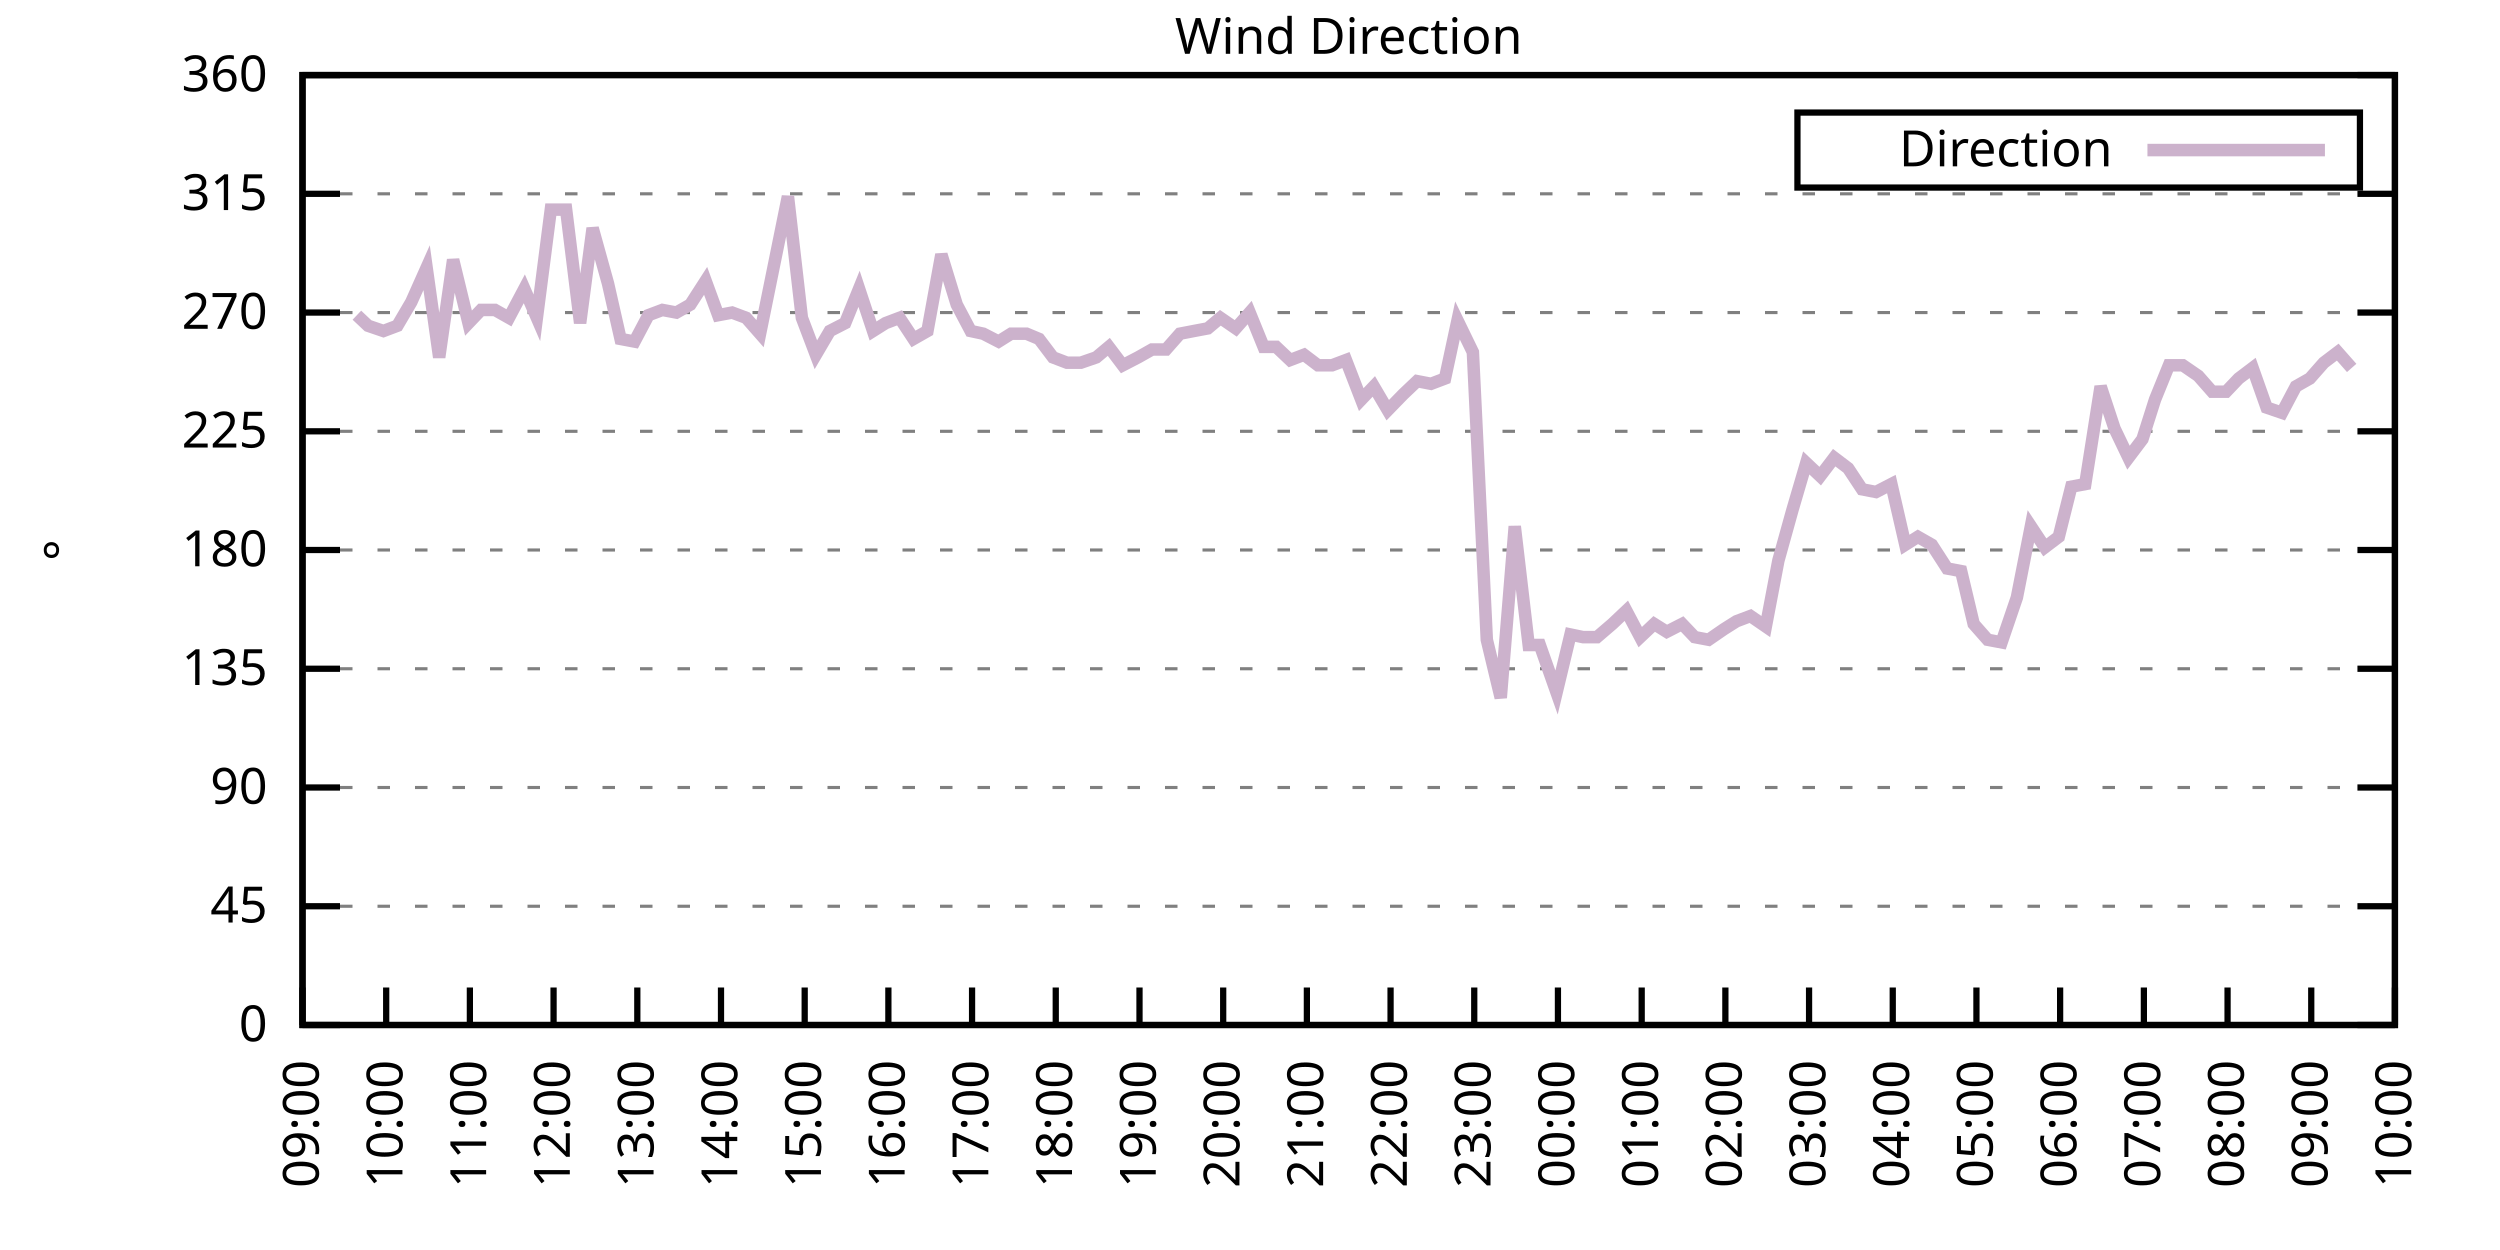
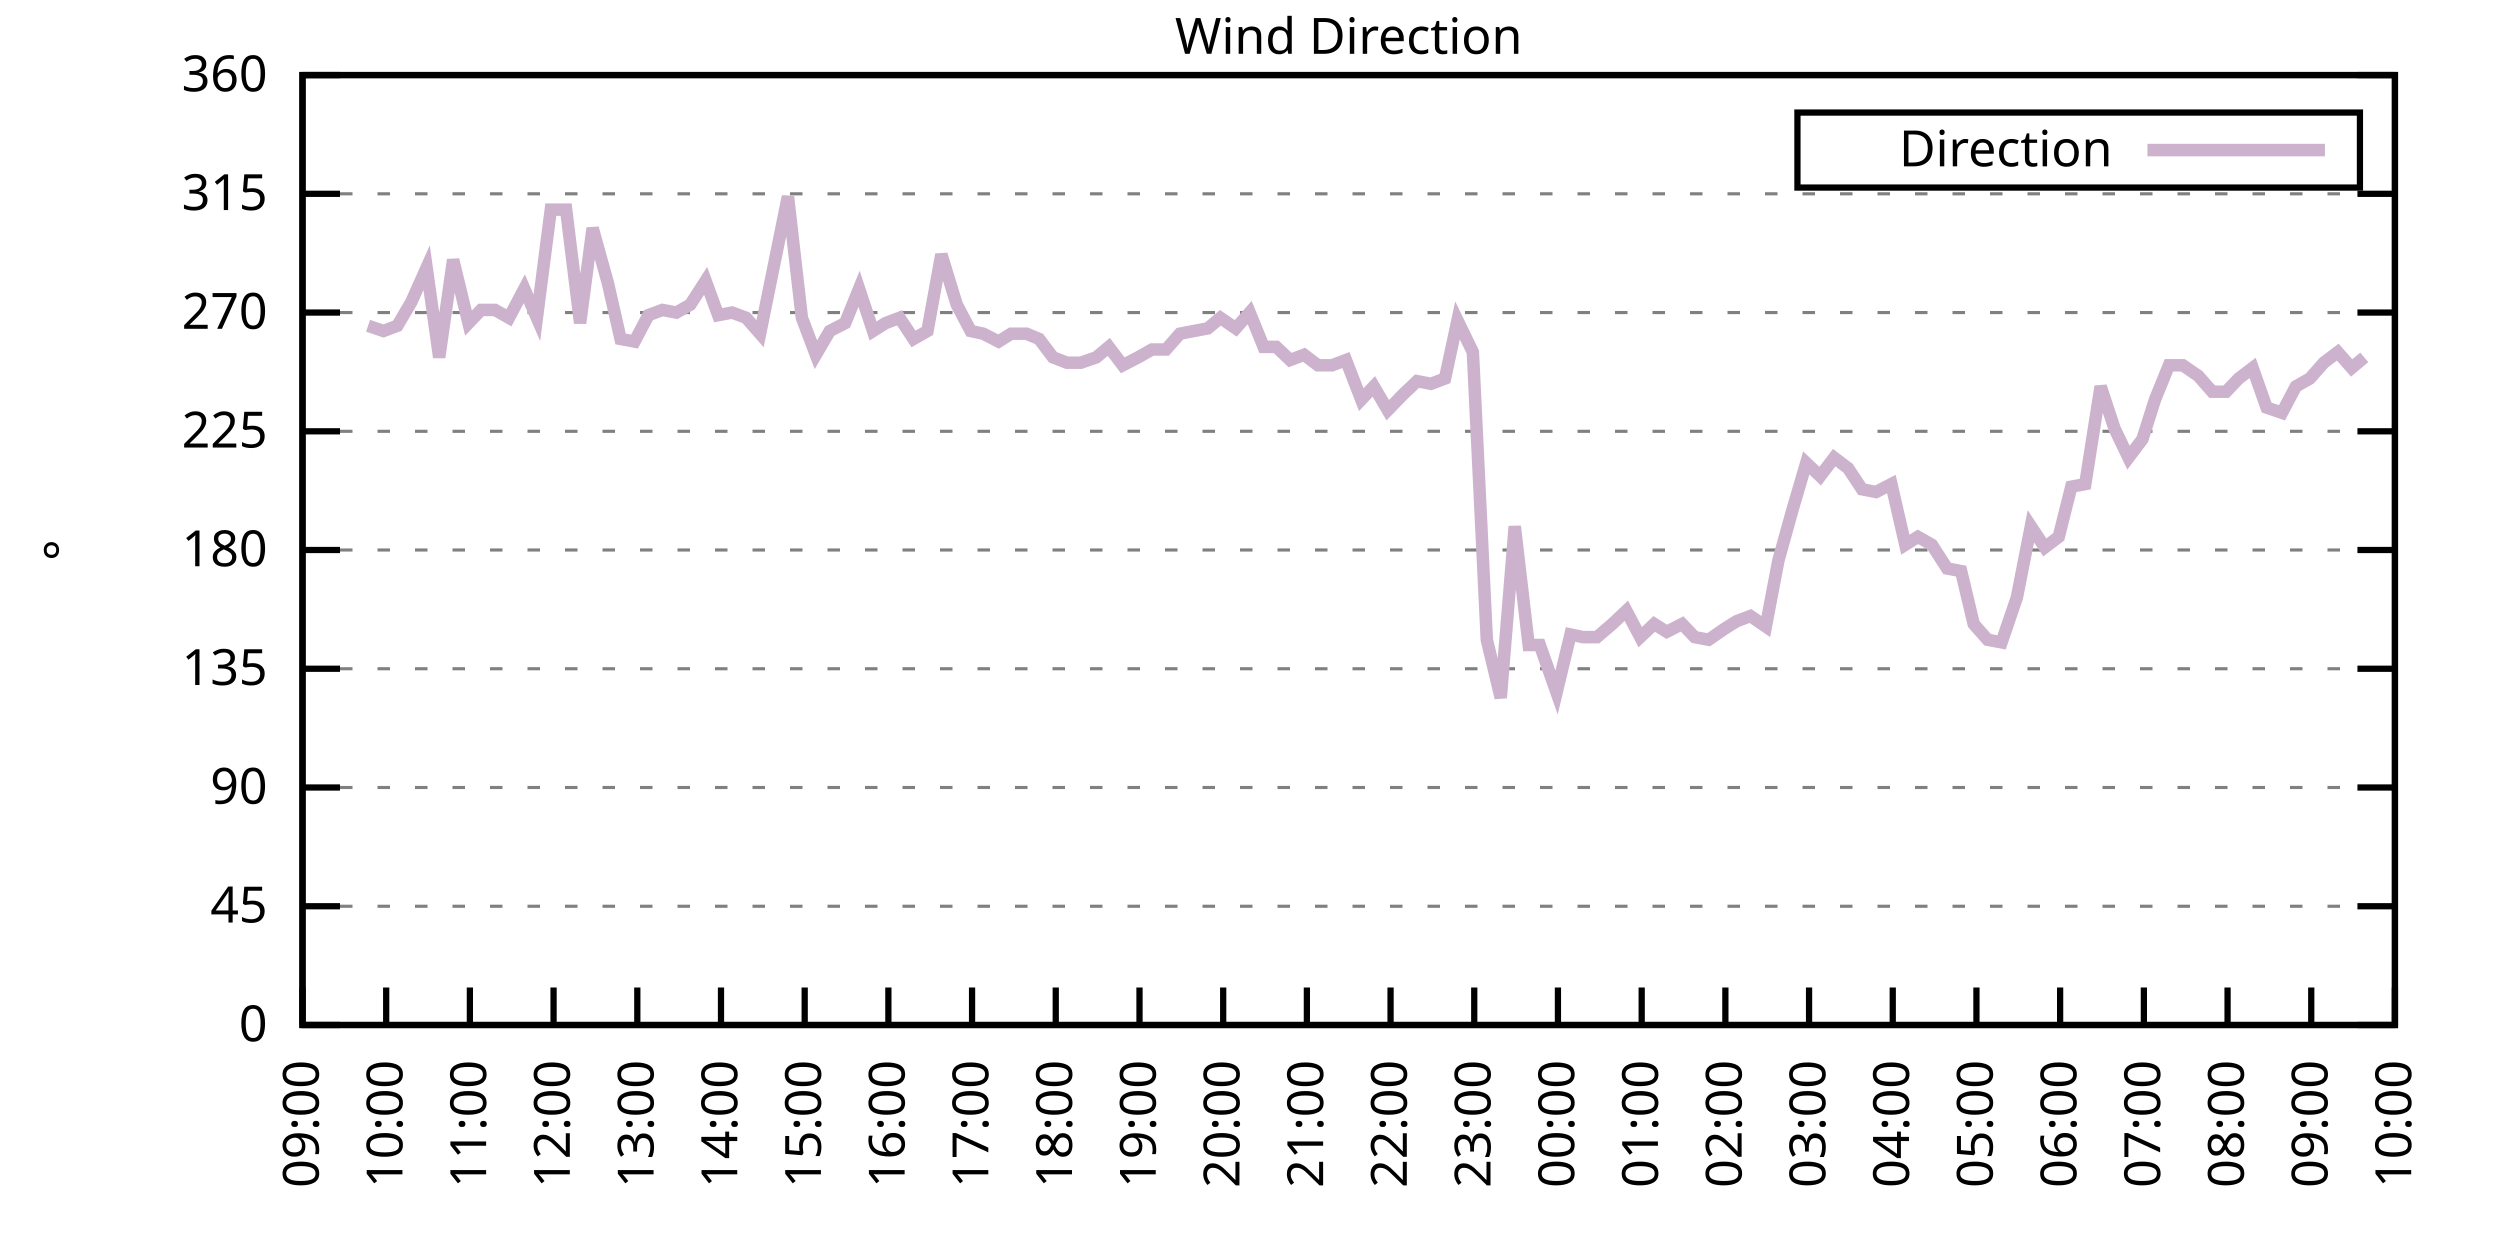
<svg xmlns="http://www.w3.org/2000/svg" xmlns:xlink="http://www.w3.org/1999/xlink" width="400" height="200" viewBox="0 0 400 200">
  <g id="gnuplot_canvas">
    <rect x="0" y="0" width="400" height="200" fill="none" />
    <defs>
      <circle id="gpDot" r="0.5" stroke-width="0.5" stroke="currentColor" />
      <path id="gpPt0" stroke-width="0.333" stroke="currentColor" d="M-1,0 h2 M0,-1 v2" />
      <path id="gpPt1" stroke-width="0.333" stroke="currentColor" d="M-1,-1 L1,1 M1,-1 L-1,1" />
      <path id="gpPt2" stroke-width="0.333" stroke="currentColor" d="M-1,0 L1,0 M0,-1 L0,1 M-1,-1 L1,1 M-1,1 L1,-1" />
      <rect id="gpPt3" stroke-width="0.333" stroke="currentColor" x="-1" y="-1" width="2" height="2" />
      <rect id="gpPt4" stroke-width="0.333" stroke="currentColor" fill="currentColor" x="-1" y="-1" width="2" height="2" />
      <circle id="gpPt5" stroke-width="0.333" stroke="currentColor" cx="0" cy="0" r="1" />
      <use xlink:href="#gpPt5" id="gpPt6" fill="currentColor" stroke="none" />
      <path id="gpPt7" stroke-width="0.333" stroke="currentColor" d="M0,-1.33 L-1.33,0.67 L1.33,0.67 z" />
      <use xlink:href="#gpPt7" id="gpPt8" fill="currentColor" stroke="none" />
      <use xlink:href="#gpPt7" id="gpPt9" stroke="currentColor" transform="rotate(180)" />
      <use xlink:href="#gpPt9" id="gpPt10" fill="currentColor" stroke="none" />
      <use xlink:href="#gpPt3" id="gpPt11" stroke="currentColor" transform="rotate(45)" />
      <use xlink:href="#gpPt11" id="gpPt12" fill="currentColor" stroke="none" />
      <path id="gpPt13" stroke-width="0.333" stroke="currentColor" d="M0,1.330 L1.265,0.411 L0.782,-1.067 L-0.782,-1.076 L-1.265,0.411 z" />
      <use xlink:href="#gpPt13" id="gpPt14" fill="currentColor" stroke="none" />
      <filter id="textbox" filterUnits="objectBoundingBox" x="0" y="0" height="1" width="1">
        <feFlood flood-color="white" flood-opacity="1" result="bgnd" />
        <feComposite in="SourceGraphic" in2="bgnd" operator="atop" />
      </filter>
      <filter id="greybox" filterUnits="objectBoundingBox" x="0" y="0" height="1" width="1">
        <feFlood flood-color="lightgrey" flood-opacity="1" result="grey" />
        <feComposite in="SourceGraphic" in2="grey" operator="atop" />
      </filter>
    </defs>
    <g fill="none" color="white" stroke="currentColor" stroke-width="1.00" stroke-linecap="butt" stroke-linejoin="miter">
</g>
    <g fill="none" color="black" stroke="currentColor" stroke-width="1.00" stroke-linecap="butt" stroke-linejoin="miter">
      <g stroke="none" shape-rendering="crispEdges">
        <polygon fill="rgb(255, 255, 255)" points="48.40,164.00 383.18,164.00 383.18,12.02 48.40,12.02 " />
      </g>
    </g>
    <g fill="none" color="black" stroke="currentColor" stroke-width="1.00" stroke-linecap="butt" stroke-linejoin="miter">
</g>
    <g fill="none" color="black" stroke="black" stroke-width="0.50" stroke-linecap="butt" stroke-linejoin="miter">
</g>
    <g fill="none" color="gray" stroke="currentColor" stroke-width="0.50" stroke-linecap="butt" stroke-linejoin="miter">
      <path stroke="gray" stroke-dasharray="2,4" class="gridline" d="M48.40,164.00 L383.19,164.00  " />
    </g>
    <g fill="none" color="gray" stroke="gray" stroke-width="1.00" stroke-linecap="butt" stroke-linejoin="miter">
</g>
    <g fill="none" color="black" stroke="currentColor" stroke-width="1.00" stroke-linecap="butt" stroke-linejoin="miter">
      <path stroke="black" d="M48.40,164.00 L54.40,164.00 M383.19,164.00 L377.19,164.00  " />
      <g transform="translate(42.80,166.60)" stroke="none" fill="black" font-family="Sans" font-size="8.00" text-anchor="end">
        <text>
          <tspan font-family="Sans"> 0</tspan>
        </text>
      </g>
    </g>
    <g fill="none" color="black" stroke="currentColor" stroke-width="1.00" stroke-linecap="butt" stroke-linejoin="miter">
</g>
    <g fill="none" color="black" stroke="black" stroke-width="0.50" stroke-linecap="butt" stroke-linejoin="miter">
</g>
    <g fill="none" color="gray" stroke="currentColor" stroke-width="0.50" stroke-linecap="butt" stroke-linejoin="miter">
      <path stroke="gray" stroke-dasharray="2,4" class="gridline" d="M48.40,145.00 L383.19,145.00  " />
    </g>
    <g fill="none" color="gray" stroke="gray" stroke-width="1.00" stroke-linecap="butt" stroke-linejoin="miter">
</g>
    <g fill="none" color="black" stroke="currentColor" stroke-width="1.00" stroke-linecap="butt" stroke-linejoin="miter">
      <path stroke="black" d="M48.40,145.00 L54.40,145.00 M383.19,145.00 L377.19,145.00  " />
      <g transform="translate(42.80,147.60)" stroke="none" fill="black" font-family="Sans" font-size="8.00" text-anchor="end">
        <text>
          <tspan font-family="Sans"> 45</tspan>
        </text>
      </g>
    </g>
    <g fill="none" color="black" stroke="currentColor" stroke-width="1.00" stroke-linecap="butt" stroke-linejoin="miter">
</g>
    <g fill="none" color="black" stroke="black" stroke-width="0.50" stroke-linecap="butt" stroke-linejoin="miter">
</g>
    <g fill="none" color="gray" stroke="currentColor" stroke-width="0.50" stroke-linecap="butt" stroke-linejoin="miter">
      <path stroke="gray" stroke-dasharray="2,4" class="gridline" d="M48.40,126.00 L383.19,126.00  " />
    </g>
    <g fill="none" color="gray" stroke="gray" stroke-width="1.00" stroke-linecap="butt" stroke-linejoin="miter">
</g>
    <g fill="none" color="black" stroke="currentColor" stroke-width="1.00" stroke-linecap="butt" stroke-linejoin="miter">
      <path stroke="black" d="M48.40,126.00 L54.40,126.00 M383.19,126.00 L377.19,126.00  " />
      <g transform="translate(42.80,128.60)" stroke="none" fill="black" font-family="Sans" font-size="8.00" text-anchor="end">
        <text>
          <tspan font-family="Sans"> 90</tspan>
        </text>
      </g>
    </g>
    <g fill="none" color="black" stroke="currentColor" stroke-width="1.00" stroke-linecap="butt" stroke-linejoin="miter">
</g>
    <g fill="none" color="black" stroke="black" stroke-width="0.50" stroke-linecap="butt" stroke-linejoin="miter">
</g>
    <g fill="none" color="gray" stroke="currentColor" stroke-width="0.50" stroke-linecap="butt" stroke-linejoin="miter">
      <path stroke="gray" stroke-dasharray="2,4" class="gridline" d="M48.40,107.00 L383.19,107.00  " />
    </g>
    <g fill="none" color="gray" stroke="gray" stroke-width="1.00" stroke-linecap="butt" stroke-linejoin="miter">
</g>
    <g fill="none" color="black" stroke="currentColor" stroke-width="1.00" stroke-linecap="butt" stroke-linejoin="miter">
      <path stroke="black" d="M48.40,107.00 L54.40,107.00 M383.19,107.00 L377.19,107.00  " />
      <g transform="translate(42.80,109.60)" stroke="none" fill="black" font-family="Sans" font-size="8.00" text-anchor="end">
        <text>
          <tspan font-family="Sans"> 135</tspan>
        </text>
      </g>
    </g>
    <g fill="none" color="black" stroke="currentColor" stroke-width="1.00" stroke-linecap="butt" stroke-linejoin="miter">
</g>
    <g fill="none" color="black" stroke="black" stroke-width="0.50" stroke-linecap="butt" stroke-linejoin="miter">
</g>
    <g fill="none" color="gray" stroke="currentColor" stroke-width="0.50" stroke-linecap="butt" stroke-linejoin="miter">
      <path stroke="gray" stroke-dasharray="2,4" class="gridline" d="M48.40,88.00 L383.19,88.00  " />
    </g>
    <g fill="none" color="gray" stroke="gray" stroke-width="1.00" stroke-linecap="butt" stroke-linejoin="miter">
</g>
    <g fill="none" color="black" stroke="currentColor" stroke-width="1.00" stroke-linecap="butt" stroke-linejoin="miter">
      <path stroke="black" d="M48.40,88.00 L54.40,88.00 M383.19,88.00 L377.19,88.00  " />
      <g transform="translate(42.80,90.60)" stroke="none" fill="black" font-family="Sans" font-size="8.00" text-anchor="end">
        <text>
          <tspan font-family="Sans"> 180</tspan>
        </text>
      </g>
    </g>
    <g fill="none" color="black" stroke="currentColor" stroke-width="1.00" stroke-linecap="butt" stroke-linejoin="miter">
</g>
    <g fill="none" color="black" stroke="black" stroke-width="0.50" stroke-linecap="butt" stroke-linejoin="miter">
</g>
    <g fill="none" color="gray" stroke="currentColor" stroke-width="0.50" stroke-linecap="butt" stroke-linejoin="miter">
      <path stroke="gray" stroke-dasharray="2,4" class="gridline" d="M48.40,69.01 L383.19,69.01  " />
    </g>
    <g fill="none" color="gray" stroke="gray" stroke-width="1.00" stroke-linecap="butt" stroke-linejoin="miter">
</g>
    <g fill="none" color="black" stroke="currentColor" stroke-width="1.00" stroke-linecap="butt" stroke-linejoin="miter">
      <path stroke="black" d="M48.40,69.01 L54.40,69.01 M383.19,69.01 L377.19,69.01  " />
      <g transform="translate(42.80,71.61)" stroke="none" fill="black" font-family="Sans" font-size="8.00" text-anchor="end">
        <text>
          <tspan font-family="Sans"> 225</tspan>
        </text>
      </g>
    </g>
    <g fill="none" color="black" stroke="currentColor" stroke-width="1.00" stroke-linecap="butt" stroke-linejoin="miter">
</g>
    <g fill="none" color="black" stroke="black" stroke-width="0.50" stroke-linecap="butt" stroke-linejoin="miter">
</g>
    <g fill="none" color="gray" stroke="currentColor" stroke-width="0.50" stroke-linecap="butt" stroke-linejoin="miter">
      <path stroke="gray" stroke-dasharray="2,4" class="gridline" d="M48.40,50.01 L383.19,50.01  " />
    </g>
    <g fill="none" color="gray" stroke="gray" stroke-width="1.00" stroke-linecap="butt" stroke-linejoin="miter">
</g>
    <g fill="none" color="black" stroke="currentColor" stroke-width="1.00" stroke-linecap="butt" stroke-linejoin="miter">
      <path stroke="black" d="M48.40,50.01 L54.40,50.01 M383.19,50.01 L377.19,50.01  " />
      <g transform="translate(42.80,52.61)" stroke="none" fill="black" font-family="Sans" font-size="8.00" text-anchor="end">
        <text>
          <tspan font-family="Sans"> 270</tspan>
        </text>
      </g>
    </g>
    <g fill="none" color="black" stroke="currentColor" stroke-width="1.00" stroke-linecap="butt" stroke-linejoin="miter">
</g>
    <g fill="none" color="black" stroke="black" stroke-width="0.50" stroke-linecap="butt" stroke-linejoin="miter">
</g>
    <g fill="none" color="gray" stroke="currentColor" stroke-width="0.50" stroke-linecap="butt" stroke-linejoin="miter">
      <path stroke="gray" stroke-dasharray="2,4" class="gridline" d="M48.40,31.01 L383.19,31.01  " />
    </g>
    <g fill="none" color="gray" stroke="gray" stroke-width="1.00" stroke-linecap="butt" stroke-linejoin="miter">
</g>
    <g fill="none" color="black" stroke="currentColor" stroke-width="1.00" stroke-linecap="butt" stroke-linejoin="miter">
      <path stroke="black" d="M48.40,31.01 L54.40,31.01 M383.19,31.01 L377.19,31.01  " />
      <g transform="translate(42.80,33.61)" stroke="none" fill="black" font-family="Sans" font-size="8.00" text-anchor="end">
        <text>
          <tspan font-family="Sans"> 315</tspan>
        </text>
      </g>
    </g>
    <g fill="none" color="black" stroke="currentColor" stroke-width="1.00" stroke-linecap="butt" stroke-linejoin="miter">
</g>
    <g fill="none" color="black" stroke="black" stroke-width="0.50" stroke-linecap="butt" stroke-linejoin="miter">
</g>
    <g fill="none" color="gray" stroke="currentColor" stroke-width="0.50" stroke-linecap="butt" stroke-linejoin="miter">
      <path stroke="gray" stroke-dasharray="2,4" class="gridline" d="M48.40,12.01 L383.19,12.01  " />
    </g>
    <g fill="none" color="gray" stroke="gray" stroke-width="1.00" stroke-linecap="butt" stroke-linejoin="miter">
</g>
    <g fill="none" color="black" stroke="currentColor" stroke-width="1.00" stroke-linecap="butt" stroke-linejoin="miter">
      <path stroke="black" d="M48.40,12.01 L54.40,12.01 M383.19,12.01 L377.19,12.01  " />
      <g transform="translate(42.80,14.61)" stroke="none" fill="black" font-family="Sans" font-size="8.00" text-anchor="end">
        <text>
          <tspan font-family="Sans"> 360</tspan>
        </text>
      </g>
    </g>
    <g fill="none" color="black" stroke="currentColor" stroke-width="1.00" stroke-linecap="butt" stroke-linejoin="miter">
      <path stroke="black" d="M48.40,164.00 L48.40,158.00  " />
      <g transform="translate(51.00,169.60) rotate(270.00)" stroke="none" fill="black" font-family="Sans" font-size="8.00" text-anchor="end">
        <text>
          <tspan font-family="Sans">09:00</tspan>
        </text>
      </g>
    </g>
    <g fill="none" color="black" stroke="currentColor" stroke-width="1.00" stroke-linecap="butt" stroke-linejoin="miter">
      <path stroke="black" d="M61.79,164.00 L61.79,158.00  " />
      <g transform="translate(64.39,169.60) rotate(270.00)" stroke="none" fill="black" font-family="Sans" font-size="8.00" text-anchor="end">
        <text>
          <tspan font-family="Sans">10:00</tspan>
        </text>
      </g>
    </g>
    <g fill="none" color="black" stroke="currentColor" stroke-width="1.00" stroke-linecap="butt" stroke-linejoin="miter">
      <path stroke="black" d="M75.18,164.00 L75.18,158.00  " />
      <g transform="translate(77.78,169.60) rotate(270.00)" stroke="none" fill="black" font-family="Sans" font-size="8.00" text-anchor="end">
        <text>
          <tspan font-family="Sans">11:00</tspan>
        </text>
      </g>
    </g>
    <g fill="none" color="black" stroke="currentColor" stroke-width="1.00" stroke-linecap="butt" stroke-linejoin="miter">
      <path stroke="black" d="M88.57,164.00 L88.57,158.00  " />
      <g transform="translate(91.17,169.60) rotate(270.00)" stroke="none" fill="black" font-family="Sans" font-size="8.00" text-anchor="end">
        <text>
          <tspan font-family="Sans">12:00</tspan>
        </text>
      </g>
    </g>
    <g fill="none" color="black" stroke="currentColor" stroke-width="1.00" stroke-linecap="butt" stroke-linejoin="miter">
      <path stroke="black" d="M101.97,164.00 L101.97,158.00  " />
      <g transform="translate(104.57,169.60) rotate(270.00)" stroke="none" fill="black" font-family="Sans" font-size="8.00" text-anchor="end">
        <text>
          <tspan font-family="Sans">13:00</tspan>
        </text>
      </g>
    </g>
    <g fill="none" color="black" stroke="currentColor" stroke-width="1.00" stroke-linecap="butt" stroke-linejoin="miter">
      <path stroke="black" d="M115.36,164.00 L115.36,158.00  " />
      <g transform="translate(117.96,169.60) rotate(270.00)" stroke="none" fill="black" font-family="Sans" font-size="8.00" text-anchor="end">
        <text>
          <tspan font-family="Sans">14:00</tspan>
        </text>
      </g>
    </g>
    <g fill="none" color="black" stroke="currentColor" stroke-width="1.00" stroke-linecap="butt" stroke-linejoin="miter">
      <path stroke="black" d="M128.75,164.00 L128.75,158.00  " />
      <g transform="translate(131.35,169.60) rotate(270.00)" stroke="none" fill="black" font-family="Sans" font-size="8.00" text-anchor="end">
        <text>
          <tspan font-family="Sans">15:00</tspan>
        </text>
      </g>
    </g>
    <g fill="none" color="black" stroke="currentColor" stroke-width="1.00" stroke-linecap="butt" stroke-linejoin="miter">
      <path stroke="black" d="M142.14,164.00 L142.14,158.00  " />
      <g transform="translate(144.74,169.60) rotate(270.00)" stroke="none" fill="black" font-family="Sans" font-size="8.00" text-anchor="end">
        <text>
          <tspan font-family="Sans">16:00</tspan>
        </text>
      </g>
    </g>
    <g fill="none" color="black" stroke="currentColor" stroke-width="1.00" stroke-linecap="butt" stroke-linejoin="miter">
      <path stroke="black" d="M155.53,164.00 L155.53,158.00  " />
      <g transform="translate(158.13,169.60) rotate(270.00)" stroke="none" fill="black" font-family="Sans" font-size="8.00" text-anchor="end">
        <text>
          <tspan font-family="Sans">17:00</tspan>
        </text>
      </g>
    </g>
    <g fill="none" color="black" stroke="currentColor" stroke-width="1.00" stroke-linecap="butt" stroke-linejoin="miter">
      <path stroke="black" d="M168.92,164.00 L168.92,158.00  " />
      <g transform="translate(171.52,169.60) rotate(270.00)" stroke="none" fill="black" font-family="Sans" font-size="8.00" text-anchor="end">
        <text>
          <tspan font-family="Sans">18:00</tspan>
        </text>
      </g>
    </g>
    <g fill="none" color="black" stroke="currentColor" stroke-width="1.00" stroke-linecap="butt" stroke-linejoin="miter">
      <path stroke="black" d="M182.32,164.00 L182.32,158.00  " />
      <g transform="translate(184.92,169.60) rotate(270.00)" stroke="none" fill="black" font-family="Sans" font-size="8.00" text-anchor="end">
        <text>
          <tspan font-family="Sans">19:00</tspan>
        </text>
      </g>
    </g>
    <g fill="none" color="black" stroke="currentColor" stroke-width="1.00" stroke-linecap="butt" stroke-linejoin="miter">
      <path stroke="black" d="M195.71,164.00 L195.71,158.00  " />
      <g transform="translate(198.31,169.60) rotate(270.00)" stroke="none" fill="black" font-family="Sans" font-size="8.00" text-anchor="end">
        <text>
          <tspan font-family="Sans">20:00</tspan>
        </text>
      </g>
    </g>
    <g fill="none" color="black" stroke="currentColor" stroke-width="1.00" stroke-linecap="butt" stroke-linejoin="miter">
      <path stroke="black" d="M209.10,164.00 L209.10,158.00  " />
      <g transform="translate(211.70,169.60) rotate(270.00)" stroke="none" fill="black" font-family="Sans" font-size="8.00" text-anchor="end">
        <text>
          <tspan font-family="Sans">21:00</tspan>
        </text>
      </g>
    </g>
    <g fill="none" color="black" stroke="currentColor" stroke-width="1.00" stroke-linecap="butt" stroke-linejoin="miter">
      <path stroke="black" d="M222.49,164.00 L222.49,158.00  " />
      <g transform="translate(225.09,169.60) rotate(270.00)" stroke="none" fill="black" font-family="Sans" font-size="8.00" text-anchor="end">
        <text>
          <tspan font-family="Sans">22:00</tspan>
        </text>
      </g>
    </g>
    <g fill="none" color="black" stroke="currentColor" stroke-width="1.00" stroke-linecap="butt" stroke-linejoin="miter">
      <path stroke="black" d="M235.88,164.00 L235.88,158.00  " />
      <g transform="translate(238.48,169.60) rotate(270.00)" stroke="none" fill="black" font-family="Sans" font-size="8.00" text-anchor="end">
        <text>
          <tspan font-family="Sans">23:00</tspan>
        </text>
      </g>
    </g>
    <g fill="none" color="black" stroke="currentColor" stroke-width="1.00" stroke-linecap="butt" stroke-linejoin="miter">
      <path stroke="black" d="M249.27,164.00 L249.27,158.00  " />
      <g transform="translate(251.87,169.60) rotate(270.00)" stroke="none" fill="black" font-family="Sans" font-size="8.00" text-anchor="end">
        <text>
          <tspan font-family="Sans">00:00</tspan>
        </text>
      </g>
    </g>
    <g fill="none" color="black" stroke="currentColor" stroke-width="1.00" stroke-linecap="butt" stroke-linejoin="miter">
      <path stroke="black" d="M262.67,164.00 L262.67,158.00  " />
      <g transform="translate(265.27,169.60) rotate(270.00)" stroke="none" fill="black" font-family="Sans" font-size="8.00" text-anchor="end">
        <text>
          <tspan font-family="Sans">01:00</tspan>
        </text>
      </g>
    </g>
    <g fill="none" color="black" stroke="currentColor" stroke-width="1.00" stroke-linecap="butt" stroke-linejoin="miter">
      <path stroke="black" d="M276.06,164.00 L276.06,158.00  " />
      <g transform="translate(278.66,169.60) rotate(270.00)" stroke="none" fill="black" font-family="Sans" font-size="8.00" text-anchor="end">
        <text>
          <tspan font-family="Sans">02:00</tspan>
        </text>
      </g>
    </g>
    <g fill="none" color="black" stroke="currentColor" stroke-width="1.00" stroke-linecap="butt" stroke-linejoin="miter">
      <path stroke="black" d="M289.45,164.00 L289.45,158.00  " />
      <g transform="translate(292.05,169.60) rotate(270.00)" stroke="none" fill="black" font-family="Sans" font-size="8.00" text-anchor="end">
        <text>
          <tspan font-family="Sans">03:00</tspan>
        </text>
      </g>
    </g>
    <g fill="none" color="black" stroke="currentColor" stroke-width="1.00" stroke-linecap="butt" stroke-linejoin="miter">
      <path stroke="black" d="M302.84,164.00 L302.84,158.00  " />
      <g transform="translate(305.44,169.60) rotate(270.00)" stroke="none" fill="black" font-family="Sans" font-size="8.00" text-anchor="end">
        <text>
          <tspan font-family="Sans">04:00</tspan>
        </text>
      </g>
    </g>
    <g fill="none" color="black" stroke="currentColor" stroke-width="1.00" stroke-linecap="butt" stroke-linejoin="miter">
      <path stroke="black" d="M316.23,164.00 L316.23,158.00  " />
      <g transform="translate(318.83,169.60) rotate(270.00)" stroke="none" fill="black" font-family="Sans" font-size="8.00" text-anchor="end">
        <text>
          <tspan font-family="Sans">05:00</tspan>
        </text>
      </g>
    </g>
    <g fill="none" color="black" stroke="currentColor" stroke-width="1.00" stroke-linecap="butt" stroke-linejoin="miter">
      <path stroke="black" d="M329.62,164.00 L329.62,158.00  " />
      <g transform="translate(332.22,169.60) rotate(270.00)" stroke="none" fill="black" font-family="Sans" font-size="8.00" text-anchor="end">
        <text>
          <tspan font-family="Sans">06:00</tspan>
        </text>
      </g>
    </g>
    <g fill="none" color="black" stroke="currentColor" stroke-width="1.00" stroke-linecap="butt" stroke-linejoin="miter">
      <path stroke="black" d="M343.02,164.00 L343.02,158.00  " />
      <g transform="translate(345.62,169.60) rotate(270.00)" stroke="none" fill="black" font-family="Sans" font-size="8.00" text-anchor="end">
        <text>
          <tspan font-family="Sans">07:00</tspan>
        </text>
      </g>
    </g>
    <g fill="none" color="black" stroke="currentColor" stroke-width="1.00" stroke-linecap="butt" stroke-linejoin="miter">
      <path stroke="black" d="M356.41,164.00 L356.41,158.00  " />
      <g transform="translate(359.01,169.60) rotate(270.00)" stroke="none" fill="black" font-family="Sans" font-size="8.00" text-anchor="end">
        <text>
          <tspan font-family="Sans">08:00</tspan>
        </text>
      </g>
    </g>
    <g fill="none" color="black" stroke="currentColor" stroke-width="1.00" stroke-linecap="butt" stroke-linejoin="miter">
      <path stroke="black" d="M369.80,164.00 L369.80,158.00  " />
      <g transform="translate(372.40,169.60) rotate(270.00)" stroke="none" fill="black" font-family="Sans" font-size="8.00" text-anchor="end">
        <text>
          <tspan font-family="Sans">09:00</tspan>
        </text>
      </g>
    </g>
    <g fill="none" color="black" stroke="currentColor" stroke-width="1.00" stroke-linecap="butt" stroke-linejoin="miter">
      <path stroke="black" d="M383.19,164.00 L383.19,158.00  " />
      <g transform="translate(385.79,169.60) rotate(270.00)" stroke="none" fill="black" font-family="Sans" font-size="8.00" text-anchor="end">
        <text>
          <tspan font-family="Sans">10:00</tspan>
        </text>
      </g>
    </g>
    <g fill="none" color="black" stroke="currentColor" stroke-width="1.00" stroke-linecap="butt" stroke-linejoin="miter">
</g>
    <g fill="none" color="black" stroke="currentColor" stroke-width="1.00" stroke-linecap="butt" stroke-linejoin="miter">
      <path stroke="black" d="M48.40,12.01 L48.40,164.00 L383.19,164.00 L383.19,12.01 L48.40,12.01 Z  " />
    </g>
    <g fill="none" color="black" stroke="currentColor" stroke-width="1.00" stroke-linecap="butt" stroke-linejoin="miter">
</g>
    <g fill="none" color="black" stroke="currentColor" stroke-width="1.00" stroke-linecap="butt" stroke-linejoin="miter">
      <path stroke="black" d="M287.59,30.01 L287.59,18.01 L377.59,18.01 L377.59,30.01 L287.59,30.01 Z  " />
    </g>
    <g id="Wind_direction_plot_1">
      <g fill="none" color="white" stroke="black" stroke-width="2.00" stroke-linecap="butt" stroke-linejoin="miter">
</g>
      <g fill="none" color="black" stroke="currentColor" stroke-width="2.00" stroke-linecap="butt" stroke-linejoin="miter">
        <g transform="translate(337.99,26.61)" stroke="none" fill="black" font-family="Sans" font-size="8.00" text-anchor="end">
          <text>
            <tspan font-family="Sans">Direction</tspan>
          </text>
        </g>
      </g>
      <g fill="none" color="black" stroke="currentColor" stroke-width="2.00" stroke-linecap="butt" stroke-linejoin="miter">
-         <path stroke="rgb(204, 178, 204)" d="M343.59,24.01 L371.99,24.01 M57.10,50.43 L58.89,52.12 L61.35,52.96 L63.58,52.12 L65.81,48.32 L68.26,42.83   L70.27,57.18 L72.50,41.56 L74.96,51.70 L76.97,49.59 L79.20,49.59 L81.43,50.85 L83.89,46.21 L85.90,50.85   L88.13,33.54 L90.58,33.54 L92.82,51.70 L94.82,36.50 L97.28,45.36 L99.29,54.23 L101.52,54.65 L103.75,50.43   L105.98,49.59 L108.22,50.01 L110.45,48.74 L112.90,44.94 L114.91,50.43 L117.14,50.01 L119.38,50.85 L121.61,53.39   L123.84,42.41 L126.07,31.43 L128.30,50.85 L130.54,56.76 L132.77,52.96 L135.22,51.70 L137.45,46.21 L139.69,52.96   L141.69,51.70 L143.93,50.85 L146.16,54.23 L148.39,52.96 L150.62,40.72 L153.08,48.74 L155.31,52.96 L157.32,53.39   L159.77,54.65 L161.78,53.39 L164.24,53.39 L166.25,54.23 L168.48,57.18 L170.71,58.03 L172.94,58.03 L175.40,57.18   L177.41,55.50 L179.64,58.45 L182.09,57.18 L184.32,55.92 L186.56,55.92 L188.79,53.39 L191.02,52.96 L193.25,52.54   L195.26,50.85 L197.72,52.54 L199.95,50.01 L202.18,55.50 L204.19,55.50 L206.42,57.61 L208.65,56.76 L210.88,58.45   L213.12,58.45 L215.35,57.61 L217.80,63.94 L219.81,61.83 L222.04,65.63 L224.50,63.10 L226.73,60.98 L228.96,61.41   L231.20,60.56 L233.20,51.27 L235.66,56.34 L237.89,102.36 L240.12,111.65 L242.36,84.21 L244.59,103.20 L246.37,103.20   L249.05,110.80 L251.28,101.52 L253.29,101.94 L255.52,101.94 L257.98,99.83 L260.21,97.72 L262.44,101.94 L264.67,99.83   L266.68,101.09 L269.14,99.83 L271.15,101.94 L273.38,102.36 L275.83,100.67 L277.84,99.40 L280.07,98.56 L282.53,100.25   L284.54,89.69 L286.77,81.67 L289.00,74.07 L291.23,76.18 L293.47,73.23 L295.70,74.92 L297.93,78.29 L300.16,78.72   L302.62,77.45 L304.85,87.16 L306.86,85.89 L309.09,87.16 L311.54,90.96 L313.78,91.38 L315.79,99.83 L318.02,102.36   L320.25,102.78 L322.70,95.60 L324.94,84.21 L327.17,87.58 L329.40,85.89 L331.41,77.87 L333.64,77.45 L336.10,61.83   L338.33,68.58 L340.56,73.23 L342.79,70.27 L344.80,63.94 L347.03,58.45 L349.26,58.45 L351.72,60.14 L353.95,62.67   L356.18,62.67 L358.19,60.56 L360.42,58.87 L362.66,65.21 L365.11,66.05 L367.34,61.83 L369.58,60.56 L371.81,58.03   L374.04,56.34 L376.27,58.87  " />
+         <path stroke="rgb(204, 178, 204)" d="M343.59,24.01 L371.99,24.01 M58.89,52.12 L61.35,52.96 L63.58,52.12 L65.81,48.32 L68.26,42.83 L70.27,57.18   L72.50,41.56 L74.96,51.70 L76.97,49.59 L79.20,49.59 L81.43,50.85 L83.89,46.21 L85.90,50.85 L88.13,33.54   L90.58,33.54 L92.82,51.70 L94.82,36.50 L97.28,45.36 L99.29,54.23 L101.52,54.65 L103.75,50.43 L105.98,49.59   L108.22,50.01 L110.45,48.74 L112.90,44.94 L114.91,50.43 L117.14,50.01 L119.38,50.85 L121.61,53.39 L123.84,42.41   L126.07,31.43 L128.30,50.85 L130.54,56.76 L132.77,52.96 L135.22,51.70 L137.45,46.21 L139.69,52.96 L141.69,51.70   L143.93,50.85 L146.16,54.23 L148.39,52.96 L150.62,40.72 L153.08,48.74 L155.31,52.96 L157.32,53.39 L159.77,54.65   L161.78,53.39 L164.24,53.39 L166.25,54.23 L168.48,57.18 L170.71,58.03 L172.94,58.03 L175.40,57.18 L177.41,55.50   L179.64,58.45 L182.09,57.18 L184.32,55.92 L186.56,55.92 L188.79,53.39 L191.02,52.96 L193.25,52.54 L195.26,50.85   L197.72,52.54 L199.95,50.01 L202.18,55.50 L204.19,55.50 L206.42,57.61 L208.65,56.76 L210.88,58.45 L213.12,58.45   L215.35,57.61 L217.80,63.94 L219.81,61.83 L222.04,65.63 L224.50,63.10 L226.73,60.98 L228.96,61.41 L231.20,60.56   L233.20,51.27 L235.66,56.34 L237.89,102.36 L240.12,111.65 L242.36,84.21 L244.59,103.20 L246.37,103.20 L249.05,110.80   L251.28,101.52 L253.29,101.94 L255.52,101.94 L257.98,99.83 L260.21,97.72 L262.44,101.94 L264.67,99.83 L266.68,101.09   L269.14,99.83 L271.15,101.94 L273.38,102.36 L275.83,100.67 L277.84,99.40 L280.07,98.56 L282.53,100.25 L284.54,89.69   L286.77,81.67 L289.00,74.07 L291.23,76.18 L293.47,73.23 L295.70,74.92 L297.93,78.29 L300.16,78.72 L302.62,77.45   L304.85,87.16 L306.86,85.89 L309.09,87.16 L311.54,90.96 L313.78,91.38 L315.79,99.83 L318.02,102.36 L320.25,102.78   L322.70,95.60 L324.94,84.21 L327.17,87.58 L329.40,85.89 L331.41,77.87 L333.64,77.45 L336.10,61.83 L338.33,68.58   L340.56,73.23 L342.79,70.27 L344.80,63.94 L347.03,58.45 L349.26,58.45 L351.72,60.14 L353.95,62.67 L356.18,62.67   L358.19,60.56 L360.42,58.87 L362.66,65.21 L365.11,66.05 L367.34,61.83 L369.58,60.56 L371.81,58.03 L374.04,56.34   L376.27,58.87 L378.28,57.18  " />
      </g>
    </g>
    <g fill="none" color="black" stroke="currentColor" stroke-width="2.00" stroke-linecap="butt" stroke-linejoin="miter">
</g>
    <g fill="none" color="black" stroke="black" stroke-width="1.00" stroke-linecap="butt" stroke-linejoin="miter">
</g>
    <g fill="none" color="black" stroke="currentColor" stroke-width="1.00" stroke-linecap="butt" stroke-linejoin="miter">
      <path stroke="black" d="M48.40,12.01 L48.40,164.00 L383.19,164.00 L383.19,12.01 L48.40,12.01 Z  " />
      <g transform="translate(12.80,88.01) rotate(270.00)" stroke="none" fill="black" font-family="Sans" font-size="8.00" text-anchor="middle">
        <text>
          <tspan font-family="Sans">°</tspan>
        </text>
      </g>
    </g>
    <g fill="none" color="black" stroke="currentColor" stroke-width="1.00" stroke-linecap="butt" stroke-linejoin="miter">
</g>
    <g fill="none" color="black" stroke="currentColor" stroke-width="1.00" stroke-linecap="butt" stroke-linejoin="miter">
      <g transform="translate(215.79,8.61)" stroke="none" fill="black" font-family="Sans" font-size="8.00" text-anchor="middle">
        <text>
          <tspan font-family="Sans">Wind Direction</tspan>
        </text>
      </g>
    </g>
    <g fill="none" color="black" stroke="currentColor" stroke-width="1.00" stroke-linecap="butt" stroke-linejoin="miter">
</g>
  </g>
</svg>
